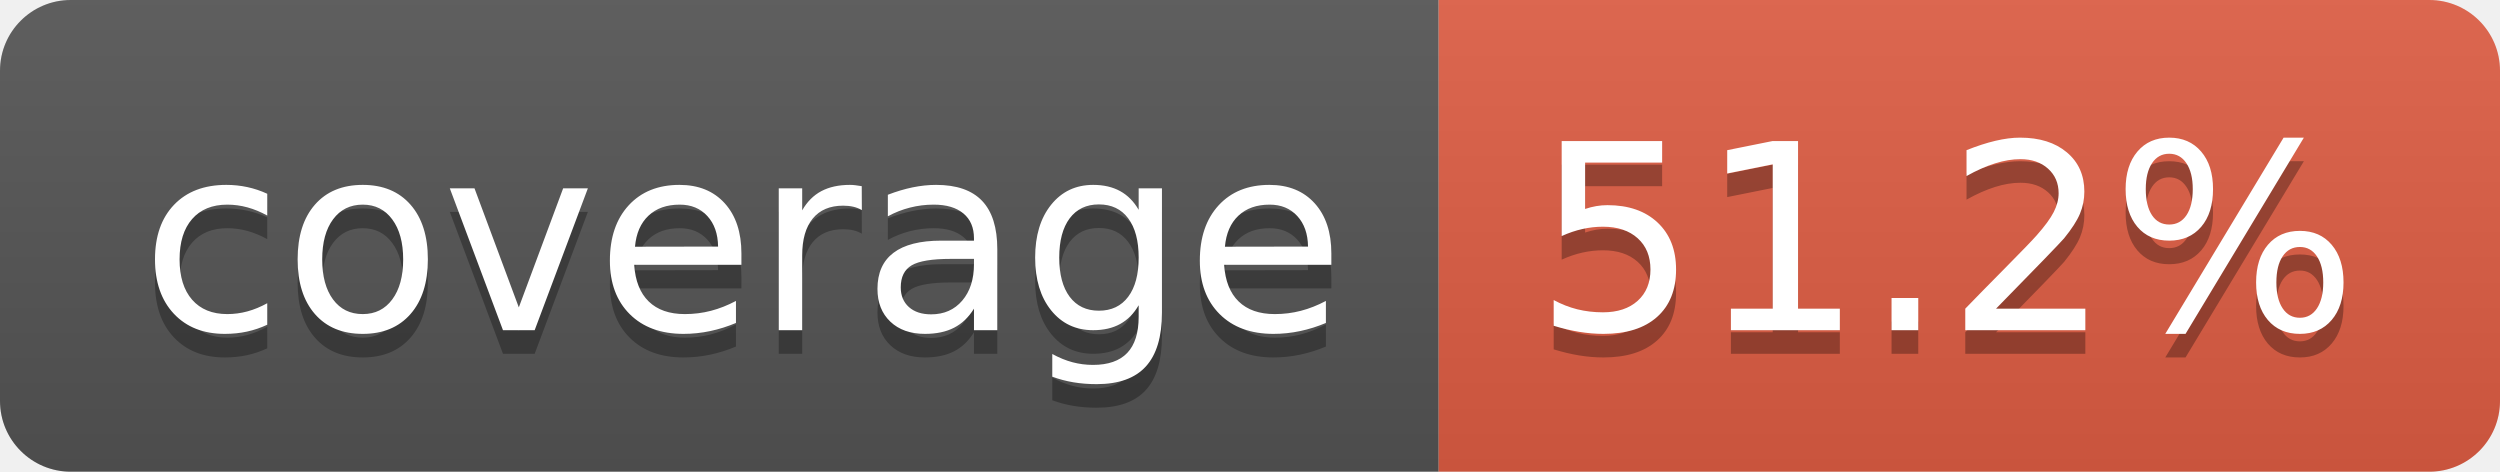
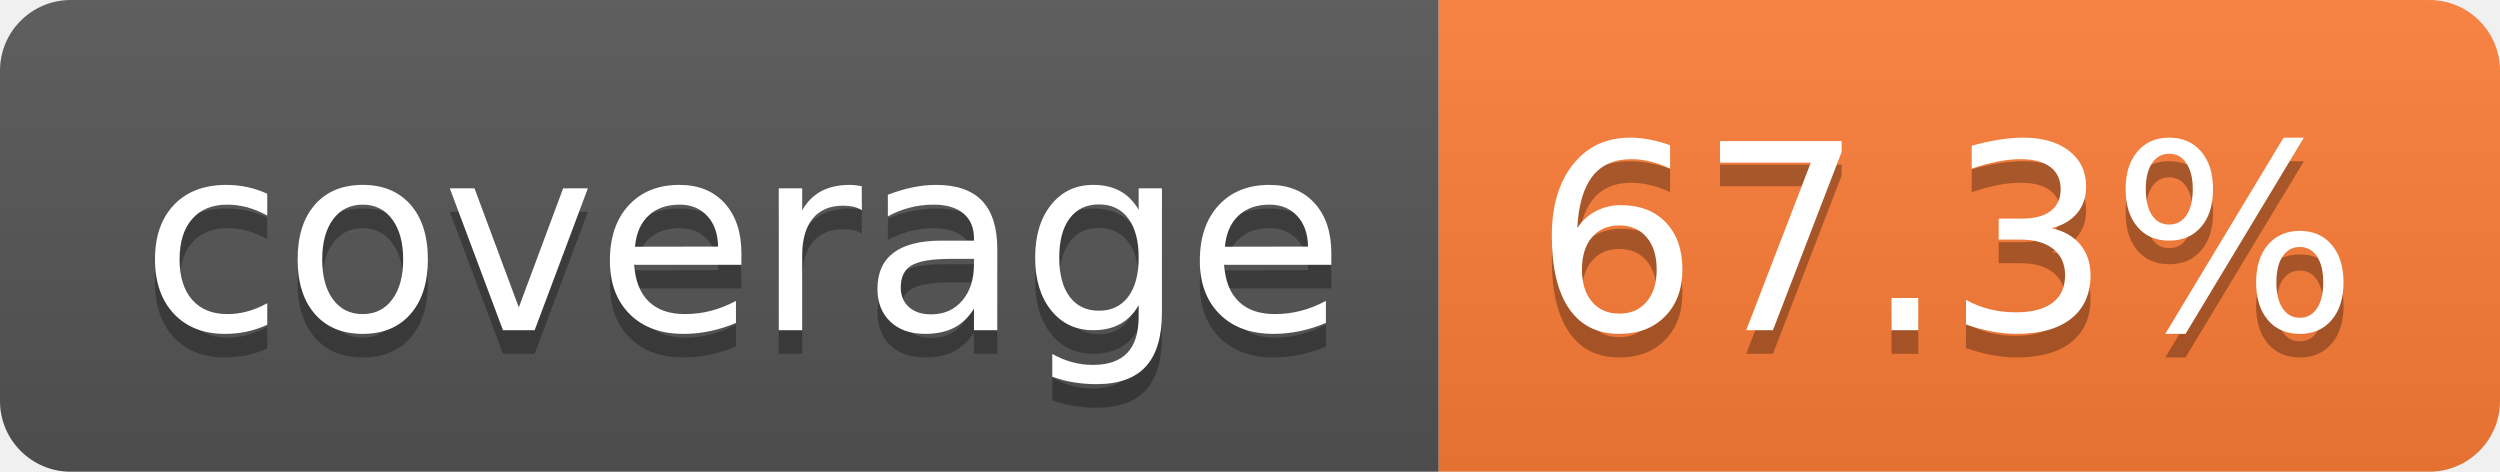
- <svg xmlns="http://www.w3.org/2000/svg" width="106" height="20" role="img" aria-label="coverage: 51.2%">
+ <svg xmlns="http://www.w3.org/2000/svg" width="106" height="20" role="img" aria-label="coverage: 67.3%">
  <linearGradient id="s" x2="0" y2="100%">
    <stop offset="0" stop-color="#bbb" stop-opacity=".1" />
    <stop offset="1" stop-opacity=".1" />
  </linearGradient>
  <clipPath id="r">
    <rect width="106" height="20" rx="3" fill="#fff" />
  </clipPath>
  <g clip-path="url(#r)">
    <rect width="61" height="20" fill="#555" />
-     <rect x="61" width="45" height="20" fill="#e05d44" />
+     <rect x="61" width="45" height="20" fill="#fe7d37" />
    <rect width="106" height="20" fill="url(#s)" />
  </g>
  <g fill="#fff" text-anchor="middle" font-family="Verdana,Geneva,DejaVu Sans,sans-serif" text-rendering="geometricPrecision" font-size="110">
    <text aria-hidden="true" x="315" y="150" fill="#010101" fill-opacity=".3" transform="scale(.1)" textLength="510">coverage</text>
    <text x="315" y="140" transform="scale(.1)" fill="#fff" textLength="510">coverage</text>
-     <text aria-hidden="true" x="825" y="150" fill="#010101" fill-opacity=".3" transform="scale(.1)" textLength="350">51.2%</text>
-     <text x="825" y="140" transform="scale(.1)" fill="#fff" textLength="350">51.2%</text>
+     <text aria-hidden="true" x="825" y="150" fill="#010101" fill-opacity=".3" transform="scale(.1)" textLength="350">67.3%</text>
+     <text x="825" y="140" transform="scale(.1)" fill="#fff" textLength="350">67.3%</text>
  </g>
</svg>
